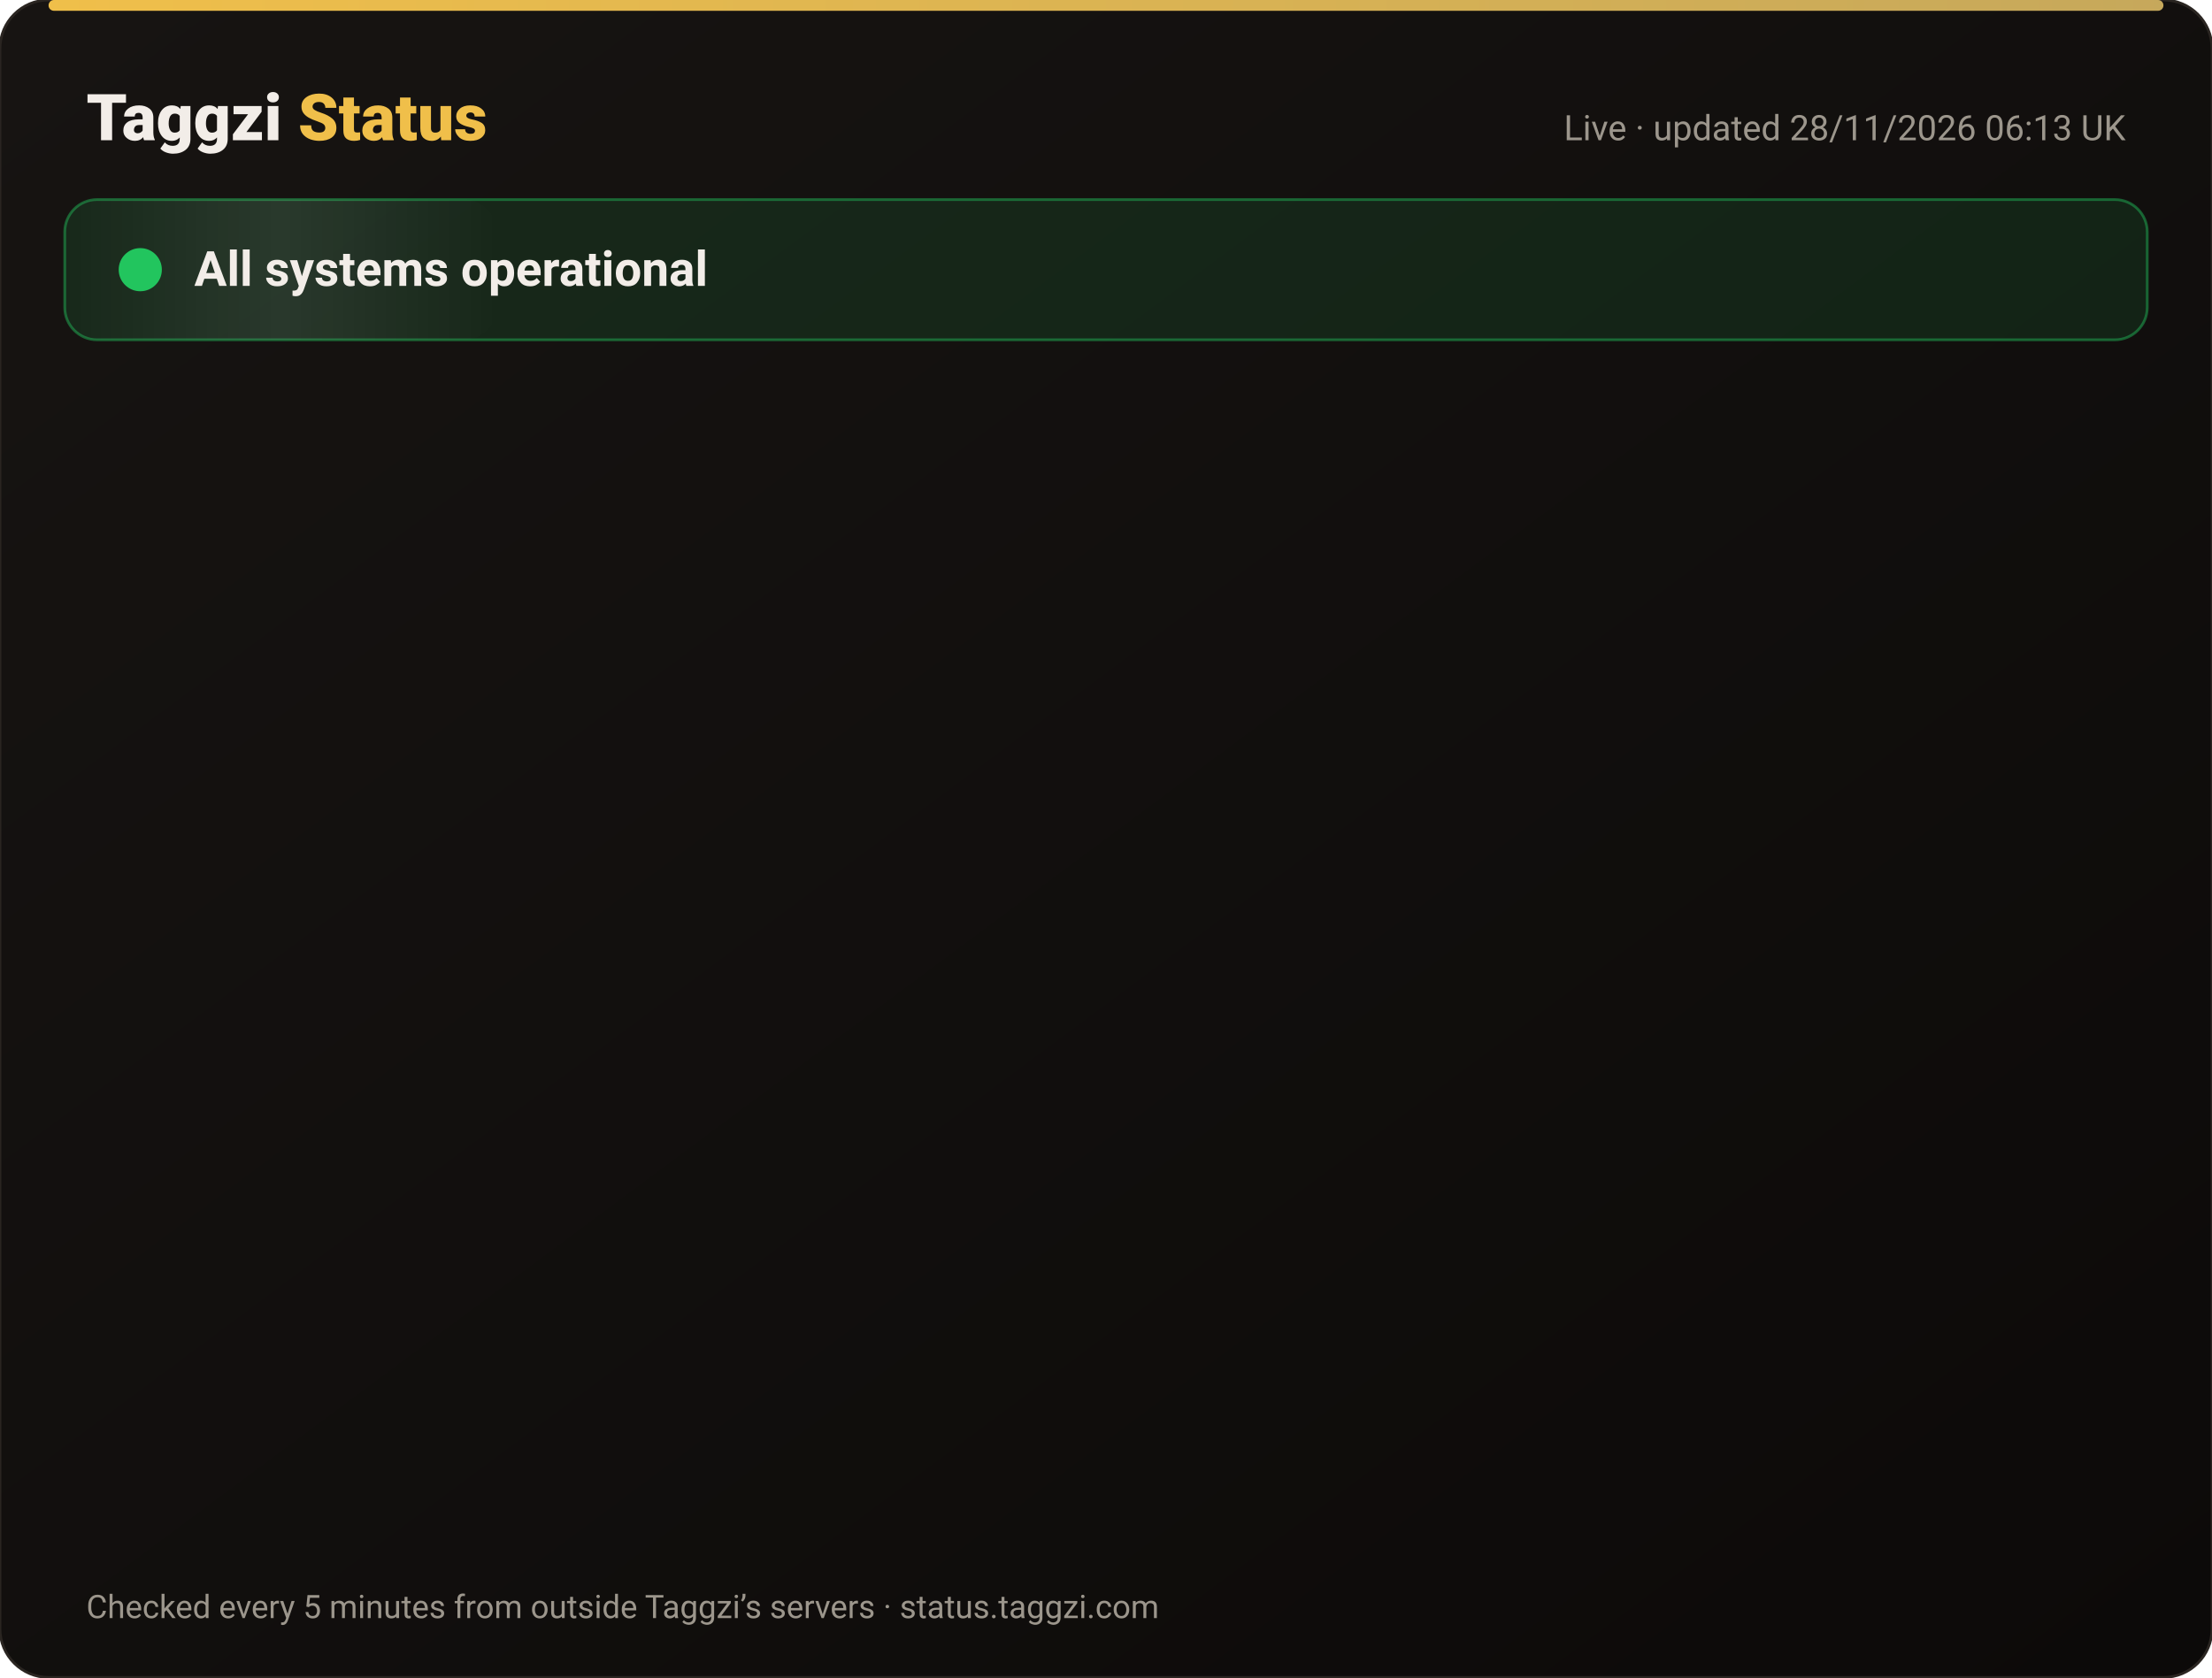
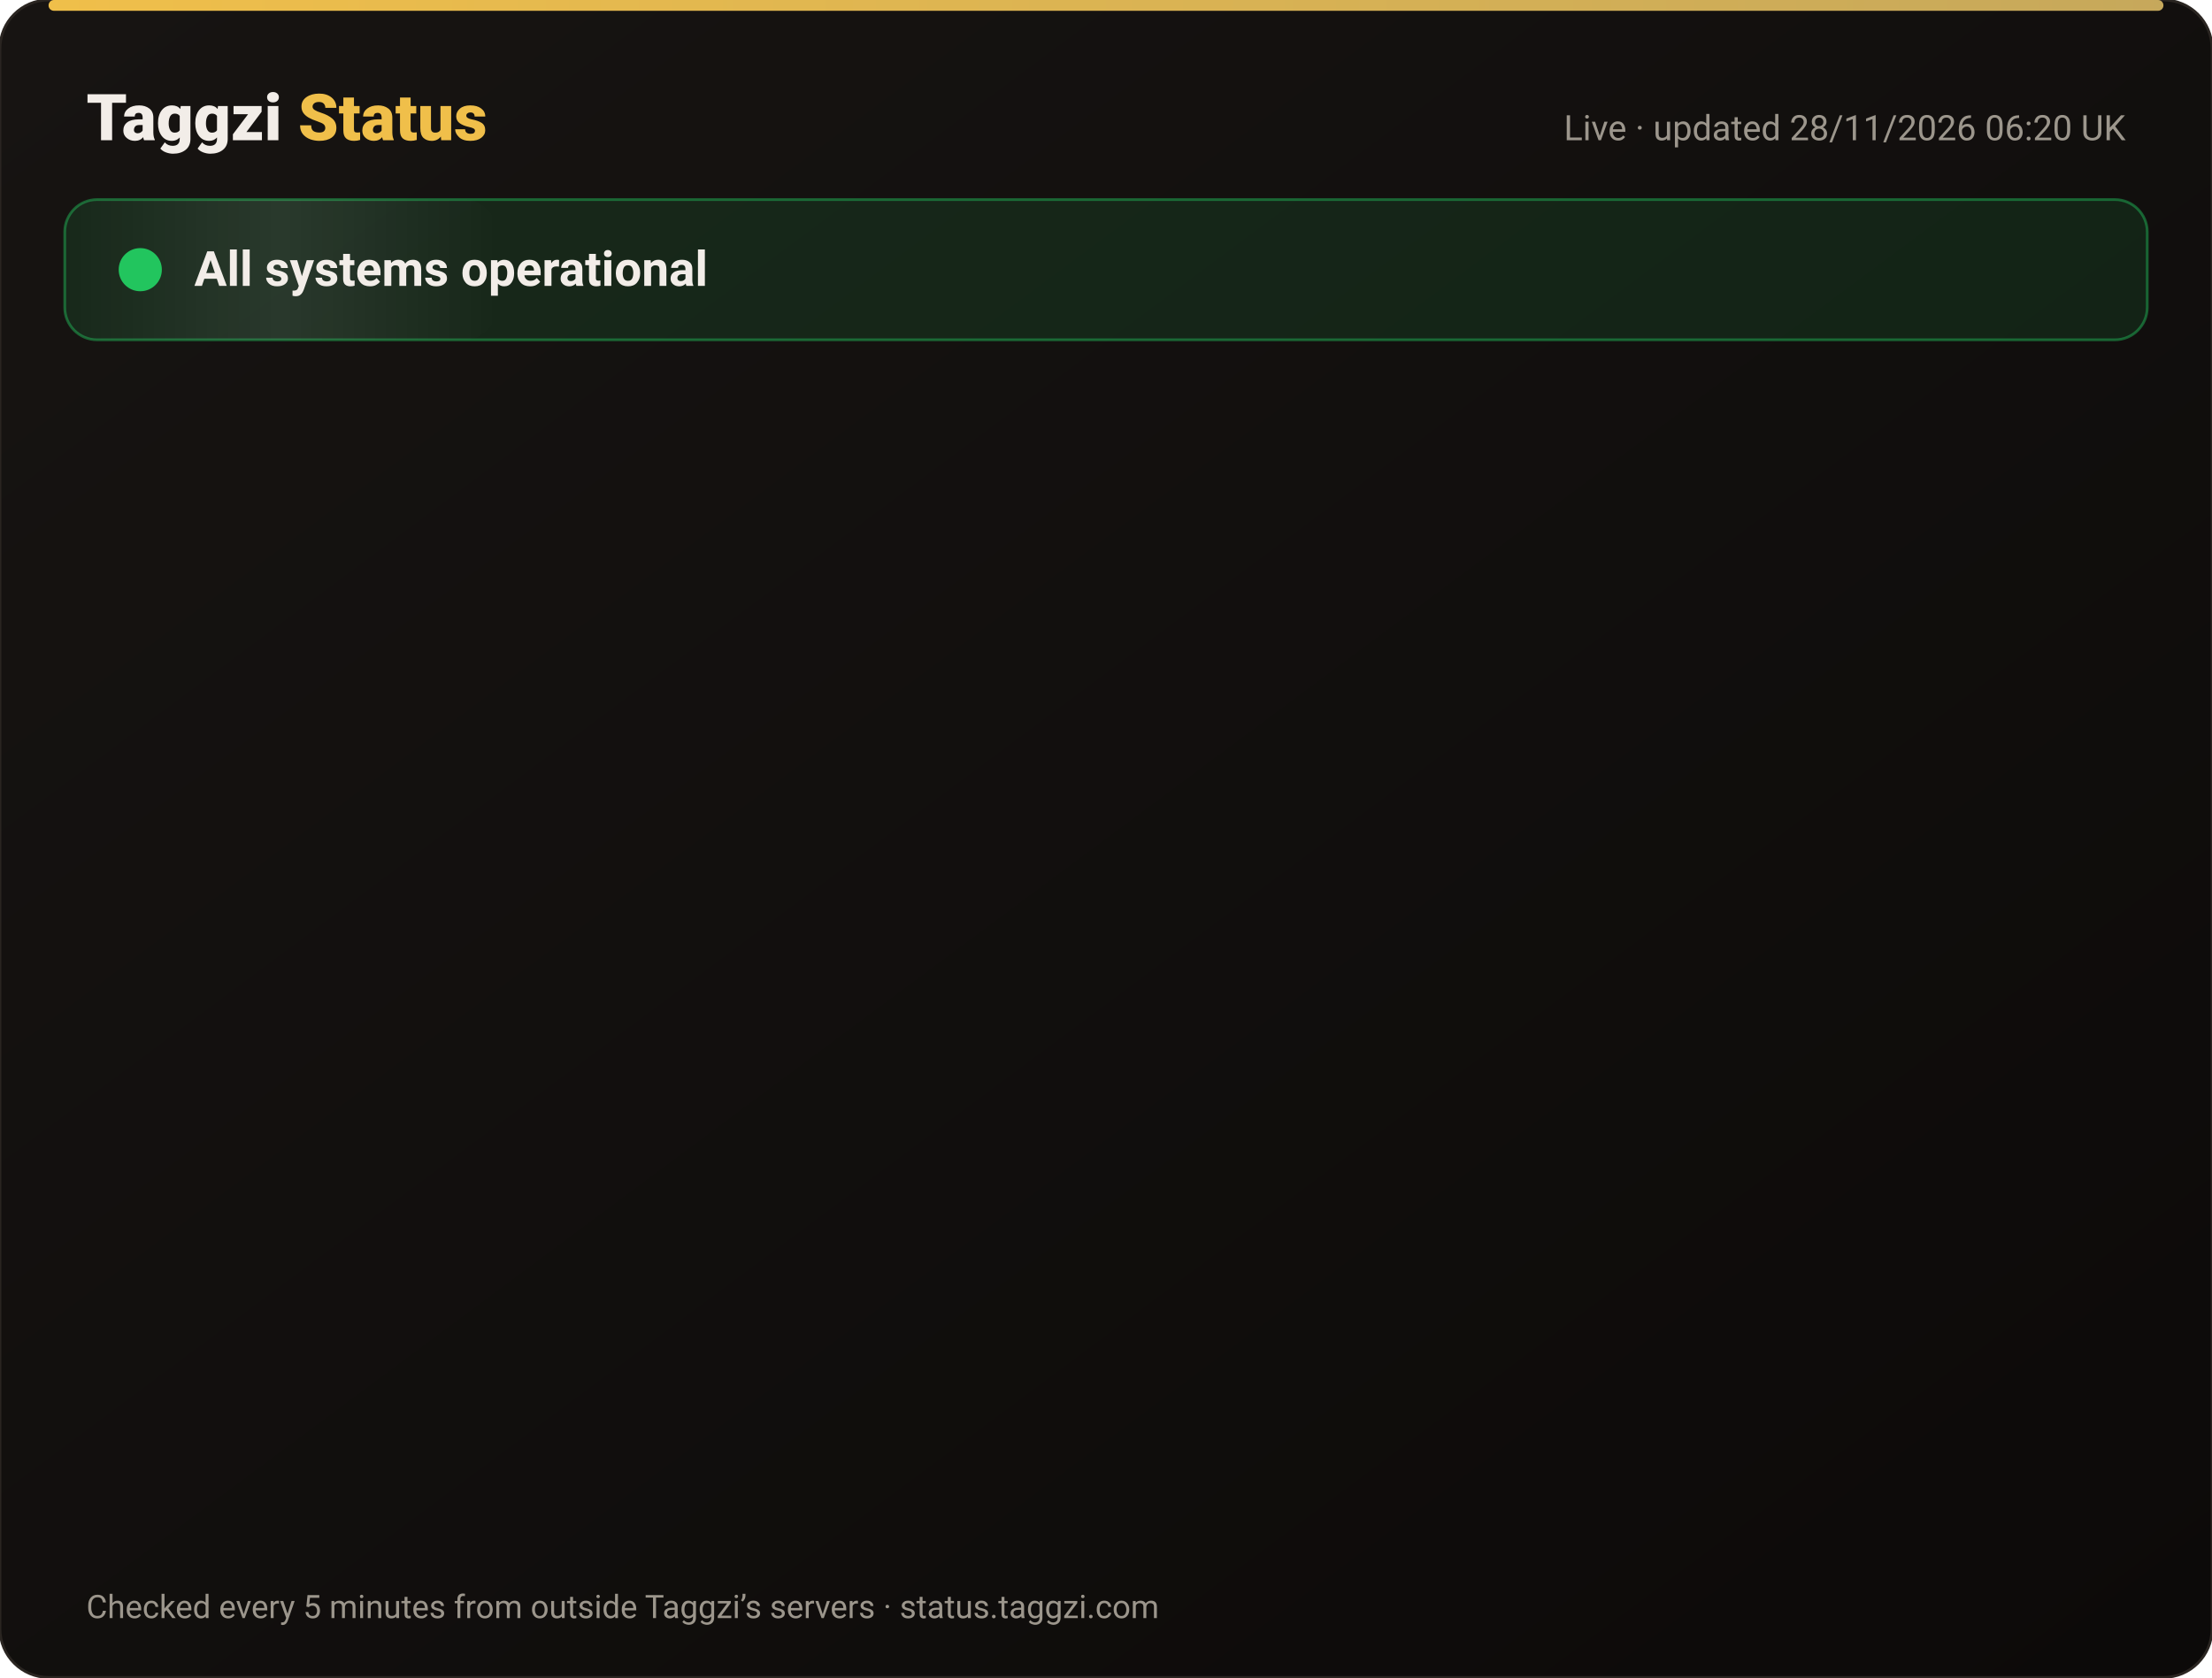
<svg xmlns="http://www.w3.org/2000/svg" width="820" height="622" viewBox="0 0 820 622" font-family="-apple-system,Segoe UI,Roboto,Helvetica,Arial,sans-serif">
  <defs>
    <linearGradient id="bg" x1="0" y1="0" x2="1" y2="1">
      <stop offset="0" stop-color="#171412" />
      <stop offset="1" stop-color="#0C0A09" />
    </linearGradient>
    <linearGradient id="gold" x1="0" x2="1">
      <stop offset="0" stop-color="#F0BF4A" />
      <stop offset="1" stop-color="#c6a85b" />
    </linearGradient>
    <linearGradient id="shine" x1="0" x2="1">
      <stop offset="0" stop-color="#fff" stop-opacity="0" />
      <stop offset=".5" stop-color="#fff" stop-opacity=".08" />
      <stop offset="1" stop-color="#fff" stop-opacity="0" />
    </linearGradient>
  </defs>
  <rect width="820" height="622" rx="18" fill="url(#bg)" stroke="#2a2521" />
  <rect x="18" y="0" width="784" height="4" rx="2" fill="url(#gold)" />
  <text x="32" y="52" font-size="24" font-weight="800" fill="#F2EDE8">Taggzi <tspan fill="#F0BF4A">Status</tspan>
  </text>
-   <text x="788" y="52" font-size="13" fill="#9C968C" text-anchor="end">Live · updated 28/11/2026 06:13 UK</text>
+   <text x="788" y="52" font-size="13" fill="#9C968C" text-anchor="end">Live · updated 28/11/2026 06:20 UK</text>
  <rect x="24" y="74" width="772" height="52" rx="12" fill="#22c55e" fill-opacity=".12" stroke="#22c55e" stroke-opacity=".45" />
  <rect x="24" y="74" width="160" height="52" rx="12" fill="url(#shine)">
    <animate attributeName="x" from="-160" to="820" dur="4s" repeatCount="indefinite" />
  </rect>
  <circle cx="52" cy="100" r="7" fill="#22c55e" />
  <circle cx="52" cy="100" r="7" fill="none" stroke="#22c55e" stroke-width="2">
    <animate attributeName="r" values="7;15;7" dur="2s" repeatCount="indefinite" />
    <animate attributeName="opacity" values=".9;0;.9" dur="2s" repeatCount="indefinite" />
  </circle>
  <text x="72" y="106" font-size="18" font-weight="700" fill="#F2EDE8">All systems operational</text>
  <g opacity="0">
    <animate attributeName="opacity" from="0" to="1" begin="0.00s" dur=".6s" fill="freeze" />
    <line x1="32" y1="188" x2="788" y2="188" stroke="#2a2521" />
    <circle cx="44" cy="166" r="6" fill="#22c55e">
      <animate attributeName="opacity" values="1;.45;1" dur="2.4s" begin="0.00s" repeatCount="indefinite" />
    </circle>
    <text x="62" y="171" font-size="15" font-weight="650" fill="#F2EDE8">Website</text>
    <text x="630" y="171" font-size="13" fill="#9C968C" text-anchor="end">99.98% uptime</text>
    <rect x="648" y="154" width="140" height="24" rx="12" fill="#22c55e" fill-opacity=".14" stroke="#22c55e" stroke-opacity=".5" />
    <text x="718" y="171" font-size="12" font-weight="700" fill="#22c55e" text-anchor="middle">Operational</text>
  </g>
  <g opacity="0">
    <animate attributeName="opacity" from="0" to="1" begin="0.15s" dur=".6s" fill="freeze" />
    <line x1="32" y1="234" x2="788" y2="234" stroke="#2a2521" />
    <circle cx="44" cy="212" r="6" fill="#22c55e">
      <animate attributeName="opacity" values="1;.45;1" dur="2.4s" begin="0.15s" repeatCount="indefinite" />
    </circle>
    <text x="62" y="217" font-size="15" font-weight="650" fill="#F2EDE8">Tag scans</text>
    <text x="630" y="217" font-size="13" fill="#9C968C" text-anchor="end">99.98% uptime</text>
    <rect x="648" y="200" width="140" height="24" rx="12" fill="#22c55e" fill-opacity=".14" stroke="#22c55e" stroke-opacity=".5" />
    <text x="718" y="217" font-size="12" font-weight="700" fill="#22c55e" text-anchor="middle">Operational</text>
  </g>
  <g opacity="0">
    <animate attributeName="opacity" from="0" to="1" begin="0.30s" dur=".6s" fill="freeze" />
    <line x1="32" y1="280" x2="788" y2="280" stroke="#2a2521" />
    <circle cx="44" cy="258" r="6" fill="#22c55e">
      <animate attributeName="opacity" values="1;.45;1" dur="2.4s" begin="0.30s" repeatCount="indefinite" />
    </circle>
    <text x="62" y="263" font-size="15" font-weight="650" fill="#F2EDE8">Manual tag lookup</text>
    <text x="630" y="263" font-size="13" fill="#9C968C" text-anchor="end">99.98% uptime</text>
    <rect x="648" y="246" width="140" height="24" rx="12" fill="#22c55e" fill-opacity=".14" stroke="#22c55e" stroke-opacity=".5" />
    <text x="718" y="263" font-size="12" font-weight="700" fill="#22c55e" text-anchor="middle">Operational</text>
  </g>
  <g opacity="0">
    <animate attributeName="opacity" from="0" to="1" begin="0.45s" dur=".6s" fill="freeze" />
    <line x1="32" y1="326" x2="788" y2="326" stroke="#2a2521" />
    <circle cx="44" cy="304" r="6" fill="#22c55e">
      <animate attributeName="opacity" values="1;.45;1" dur="2.4s" begin="0.45s" repeatCount="indefinite" />
    </circle>
    <text x="62" y="309" font-size="15" font-weight="650" fill="#F2EDE8">App &amp; login</text>
    <text x="630" y="309" font-size="13" fill="#9C968C" text-anchor="end">99.98% uptime</text>
    <rect x="648" y="292" width="140" height="24" rx="12" fill="#22c55e" fill-opacity=".14" stroke="#22c55e" stroke-opacity=".5" />
    <text x="718" y="309" font-size="12" font-weight="700" fill="#22c55e" text-anchor="middle">Operational</text>
  </g>
  <g opacity="0">
    <animate attributeName="opacity" from="0" to="1" begin="0.60s" dur=".6s" fill="freeze" />
    <line x1="32" y1="372" x2="788" y2="372" stroke="#2a2521" />
    <circle cx="44" cy="350" r="6" fill="#22c55e">
      <animate attributeName="opacity" values="1;.45;1" dur="2.4s" begin="0.60s" repeatCount="indefinite" />
    </circle>
    <text x="62" y="355" font-size="15" font-weight="650" fill="#F2EDE8">Community alerts</text>
    <text x="630" y="355" font-size="13" fill="#9C968C" text-anchor="end">99.98% uptime</text>
    <rect x="648" y="338" width="140" height="24" rx="12" fill="#22c55e" fill-opacity=".14" stroke="#22c55e" stroke-opacity=".5" />
    <text x="718" y="355" font-size="12" font-weight="700" fill="#22c55e" text-anchor="middle">Operational</text>
  </g>
  <g opacity="0">
    <animate attributeName="opacity" from="0" to="1" begin="0.75s" dur=".6s" fill="freeze" />
    <line x1="32" y1="418" x2="788" y2="418" stroke="#2a2521" />
    <circle cx="44" cy="396" r="6" fill="#22c55e">
      <animate attributeName="opacity" values="1;.45;1" dur="2.4s" begin="0.75s" repeatCount="indefinite" />
    </circle>
    <text x="62" y="401" font-size="15" font-weight="650" fill="#F2EDE8">Private calling</text>
    <text x="630" y="401" font-size="13" fill="#9C968C" text-anchor="end">99.98% uptime</text>
    <rect x="648" y="384" width="140" height="24" rx="12" fill="#22c55e" fill-opacity=".14" stroke="#22c55e" stroke-opacity=".5" />
    <text x="718" y="401" font-size="12" font-weight="700" fill="#22c55e" text-anchor="middle">Operational</text>
  </g>
  <g opacity="0">
    <animate attributeName="opacity" from="0" to="1" begin="0.90s" dur=".6s" fill="freeze" />
    <line x1="32" y1="464" x2="788" y2="464" stroke="#2a2521" />
    <circle cx="44" cy="442" r="6" fill="#22c55e">
      <animate attributeName="opacity" values="1;.45;1" dur="2.4s" begin="0.90s" repeatCount="indefinite" />
    </circle>
    <text x="62" y="447" font-size="15" font-weight="650" fill="#F2EDE8">Payments</text>
    <text x="630" y="447" font-size="13" fill="#9C968C" text-anchor="end">99.97% uptime</text>
    <rect x="648" y="430" width="140" height="24" rx="12" fill="#22c55e" fill-opacity=".14" stroke="#22c55e" stroke-opacity=".5" />
    <text x="718" y="447" font-size="12" font-weight="700" fill="#22c55e" text-anchor="middle">Operational</text>
  </g>
  <g opacity="0">
    <animate attributeName="opacity" from="0" to="1" begin="1.05s" dur=".6s" fill="freeze" />
    <line x1="32" y1="510" x2="788" y2="510" stroke="#2a2521" />
    <circle cx="44" cy="488" r="6" fill="#22c55e">
      <animate attributeName="opacity" values="1;.45;1" dur="2.4s" begin="1.05s" repeatCount="indefinite" />
    </circle>
    <text x="62" y="493" font-size="15" font-weight="650" fill="#F2EDE8">Email &amp; support</text>
    <text x="630" y="493" font-size="13" fill="#9C968C" text-anchor="end">99.98% uptime</text>
    <rect x="648" y="476" width="140" height="24" rx="12" fill="#22c55e" fill-opacity=".14" stroke="#22c55e" stroke-opacity=".5" />
    <text x="718" y="493" font-size="12" font-weight="700" fill="#22c55e" text-anchor="middle">Operational</text>
  </g>
  <g opacity="0">
    <animate attributeName="opacity" from="0" to="1" begin="1.20s" dur=".6s" fill="freeze" />
    <line x1="32" y1="556" x2="788" y2="556" stroke="#2a2521" />
    <circle cx="44" cy="534" r="6" fill="#22c55e">
      <animate attributeName="opacity" values="1;.45;1" dur="2.4s" begin="1.20s" repeatCount="indefinite" />
    </circle>
    <text x="62" y="539" font-size="15" font-weight="650" fill="#F2EDE8">Secure connection (SSL)</text>
    <text x="630" y="539" font-size="13" fill="#9C968C" text-anchor="end">100.00% uptime</text>
    <rect x="648" y="522" width="140" height="24" rx="12" fill="#22c55e" fill-opacity=".14" stroke="#22c55e" stroke-opacity=".5" />
    <text x="718" y="539" font-size="12" font-weight="700" fill="#22c55e" text-anchor="middle">Operational</text>
  </g>
  <text x="32" y="600" font-size="12" fill="#9C968C">Checked every 5 minutes from outside Taggzi’s servers · status.taggzi.com</text>
</svg>
